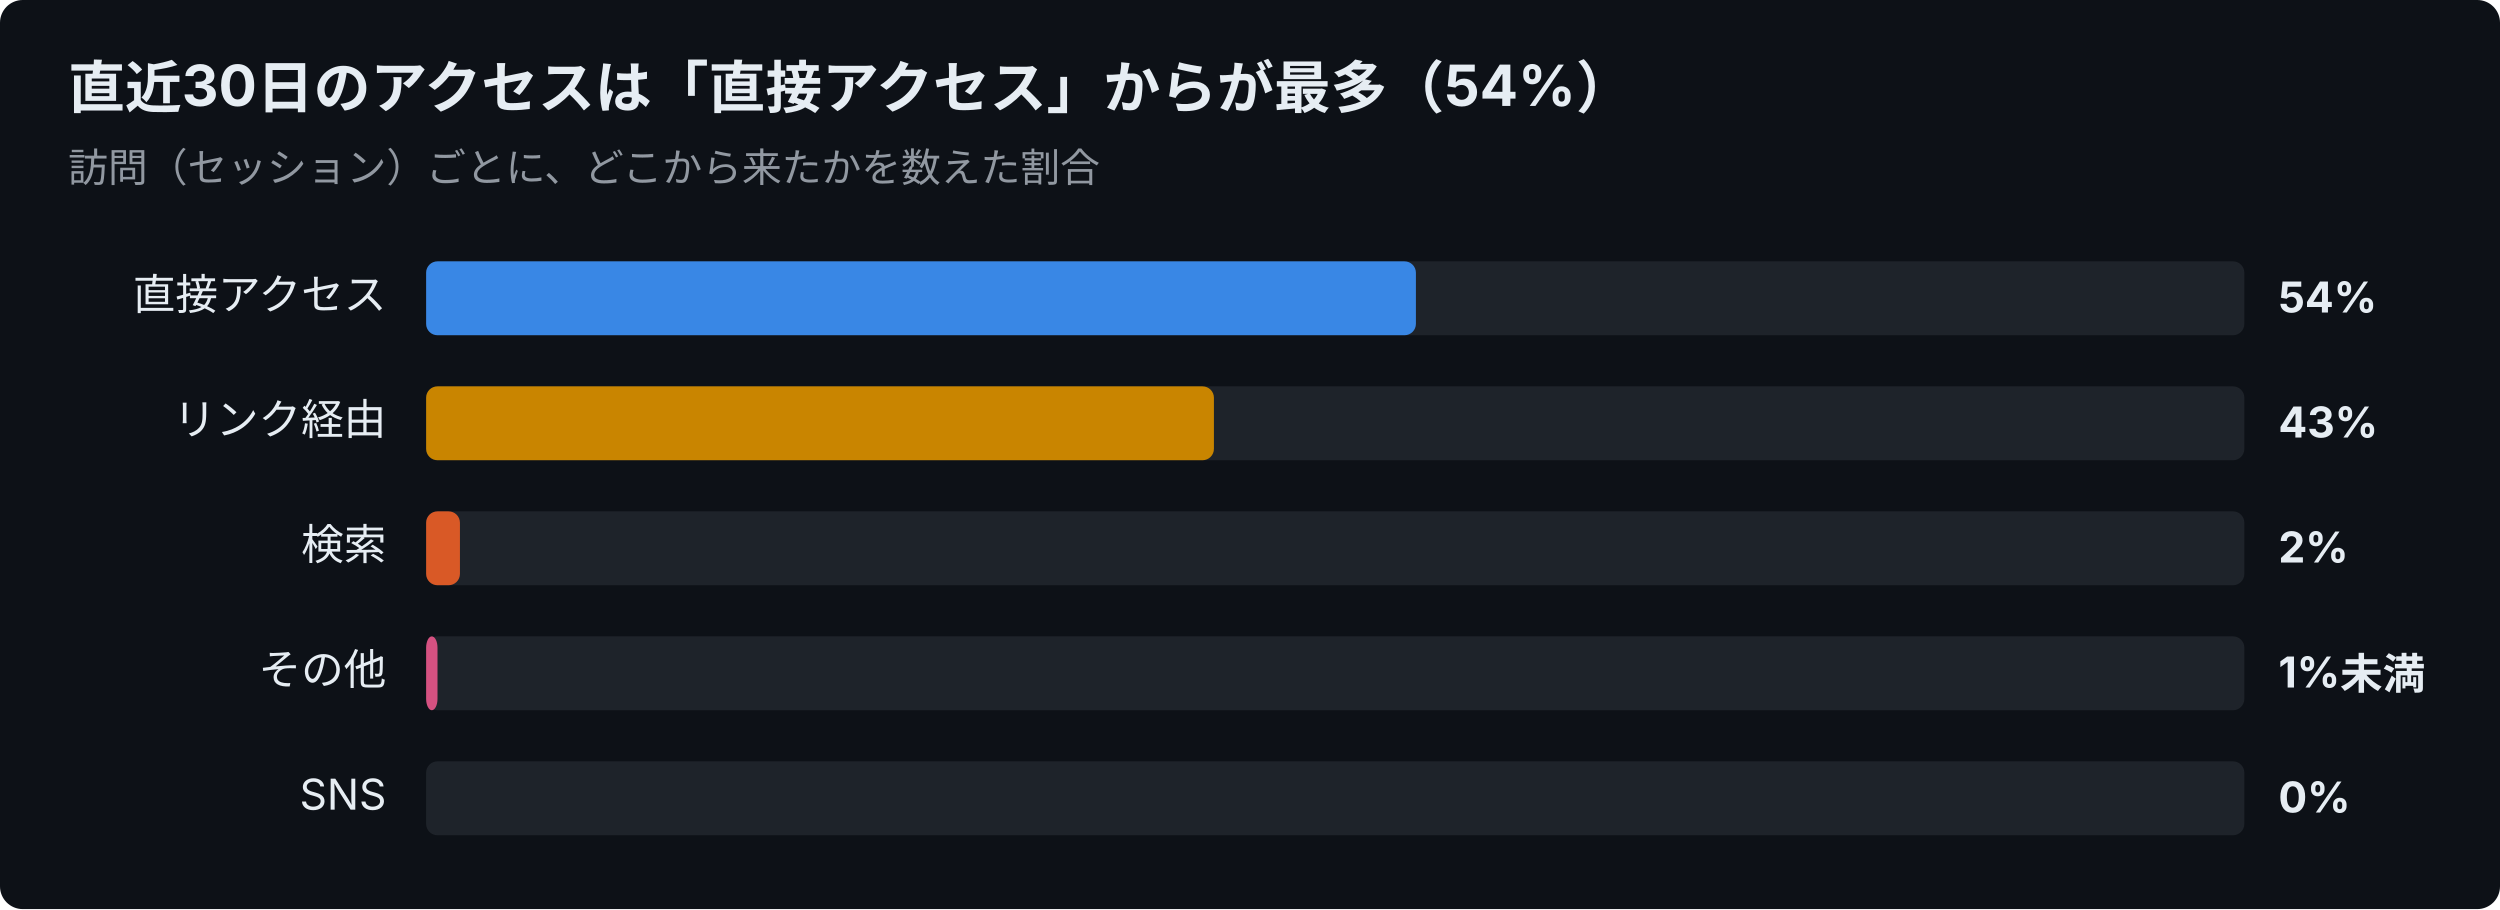
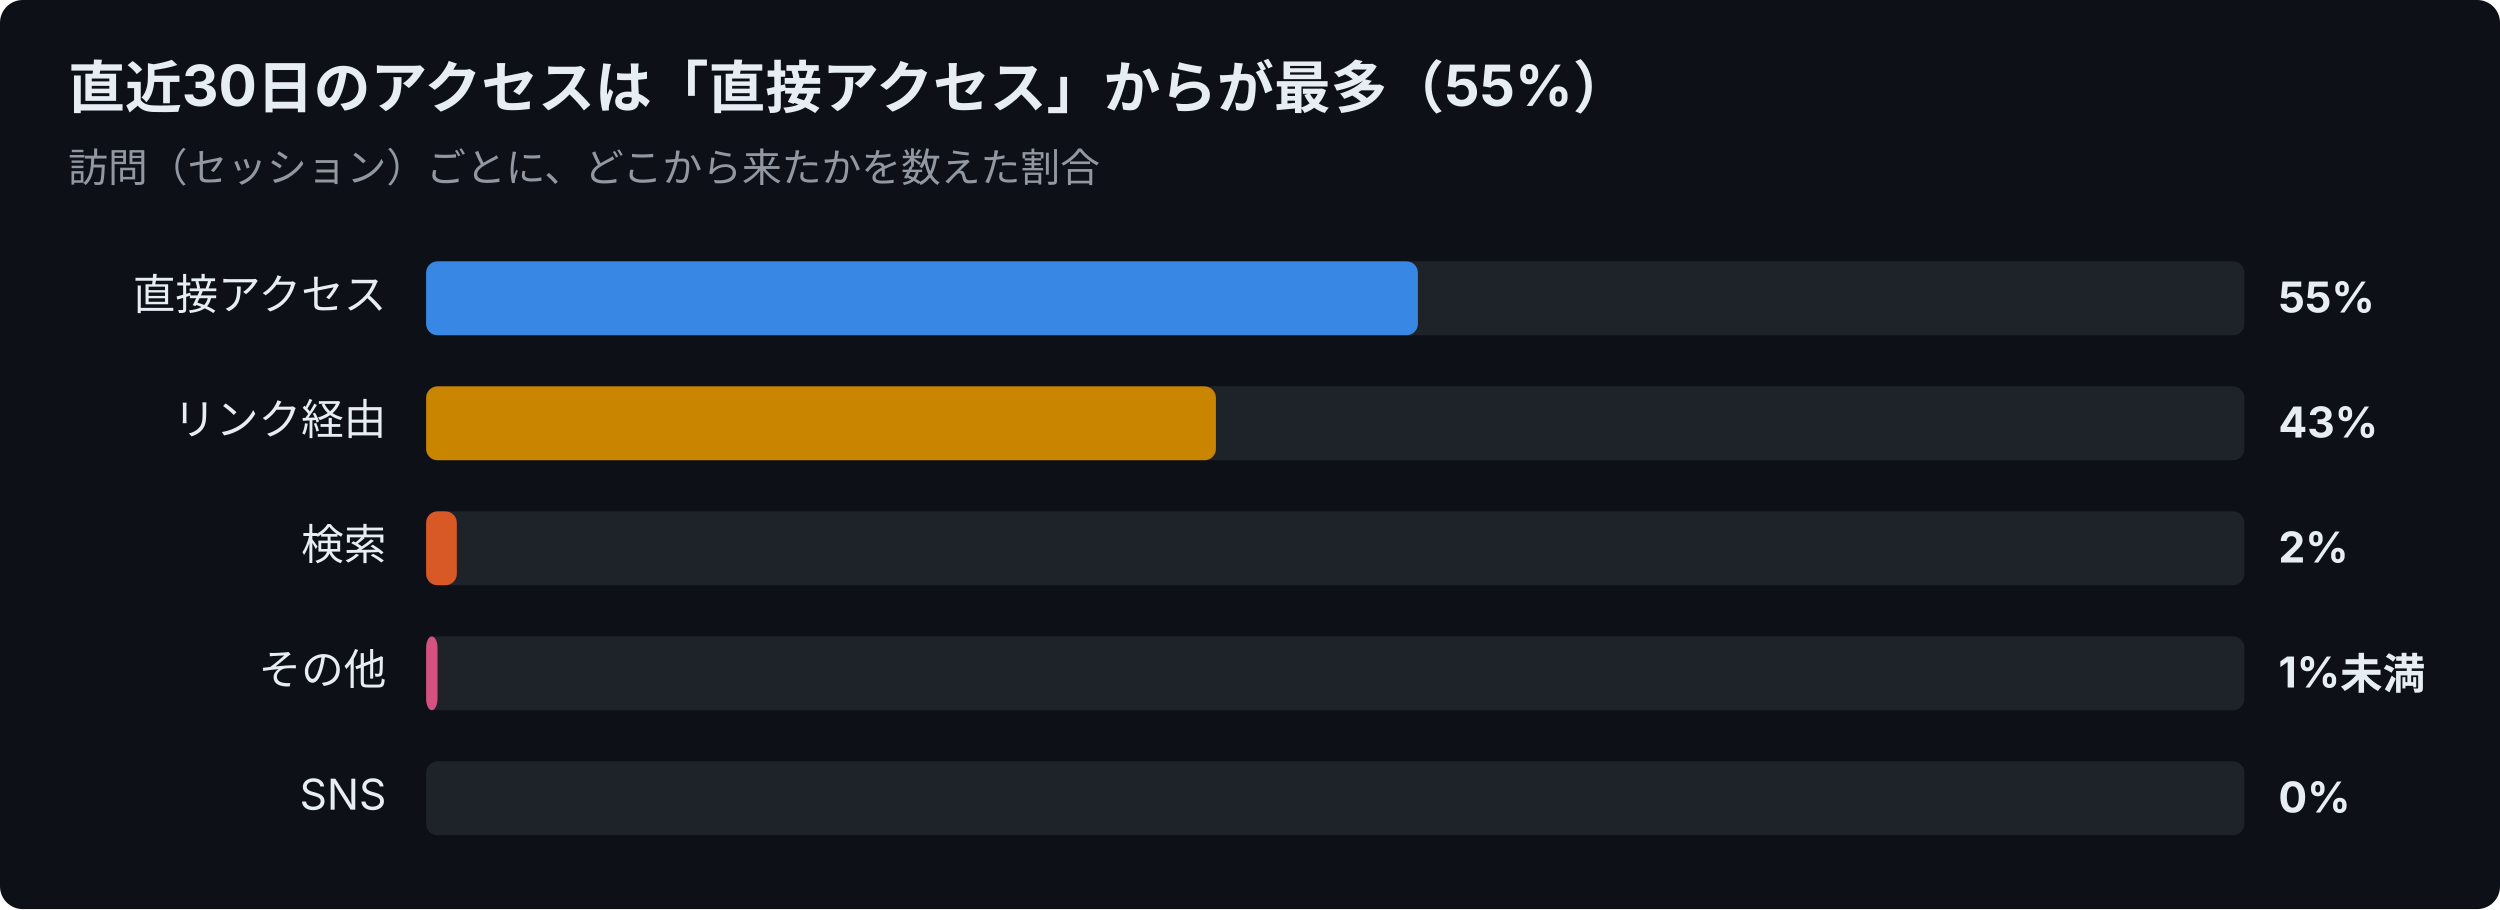
<svg xmlns="http://www.w3.org/2000/svg" width="880" height="320" viewBox="0 0 880 320" font-family="-apple-system,Segoe UI,Hiragino Sans,Noto Sans JP,Yu Gothic,sans-serif">
  <rect width="880" height="320" rx="8" fill="#0d1117" />
-   <text x="24" y="38" font-size="20" font-weight="700" fill="#e6edf3">直近30日のアクセスは「直接アクセス」からが最多（54%）</text>
+   <text x="24" y="38" font-size="20" font-weight="700" fill="#e6edf3">直近30日のアクセスは「直接アクセス」からが最多（55%）</text>
  <text x="24" y="64" font-size="14" fill="#9198a1">訪問（セッション）ごとに、どこから来たかを数えた割合</text>
  <text x="136" y="109" font-size="15" text-anchor="end" fill="#e6edf3">直接アクセス</text>
  <rect x="150" y="92" width="640" height="26" rx="4" fill="#30363d" opacity="0.5" />
-   <rect x="150" y="92" width="348.4" height="26" rx="4" fill="#3987e5" />
-   <text x="802" y="110" font-size="15" font-weight="700" fill="#e6edf3">54%</text>
+   <rect x="150" y="92" width="349.1" height="26" rx="4" fill="#3987e5" />
+   <text x="802" y="110" font-size="15" font-weight="700" fill="#e6edf3">55%</text>
  <text x="136" y="153" font-size="15" text-anchor="end" fill="#e6edf3">リンク経由</text>
  <rect x="150" y="136" width="640" height="26" rx="4" fill="#30363d" opacity="0.5" />
-   <rect x="150" y="136" width="277.3" height="26" rx="4" fill="#c98500" />
+   <rect x="150" y="136" width="278.0" height="26" rx="4" fill="#c98500" />
  <text x="802" y="154" font-size="15" font-weight="700" fill="#e6edf3">43%</text>
  <text x="136" y="197" font-size="15" text-anchor="end" fill="#e6edf3">検索</text>
  <rect x="150" y="180" width="640" height="26" rx="4" fill="#30363d" opacity="0.5" />
-   <rect x="150" y="180" width="11.9" height="26" rx="4" fill="#d95926" />
+   <rect x="150" y="180" width="10.8" height="26" rx="4" fill="#d95926" />
  <text x="802" y="198" font-size="15" font-weight="700" fill="#e6edf3">2%</text>
  <text x="136" y="241" font-size="15" text-anchor="end" fill="#e6edf3">その他</text>
  <rect x="150" y="224" width="640" height="26" rx="4" fill="#30363d" opacity="0.5" />
  <rect x="150" y="224" width="4.0" height="26" rx="4" fill="#d55181" />
  <text x="802" y="242" font-size="15" font-weight="700" fill="#e6edf3">1%未満</text>
  <text x="136" y="285" font-size="15" text-anchor="end" fill="#e6edf3">SNS</text>
  <rect x="150" y="268" width="640" height="26" rx="4" fill="#30363d" opacity="0.5" />
  <text x="802" y="286" font-size="15" font-weight="700" fill="#e6edf3">0%</text>
</svg>
